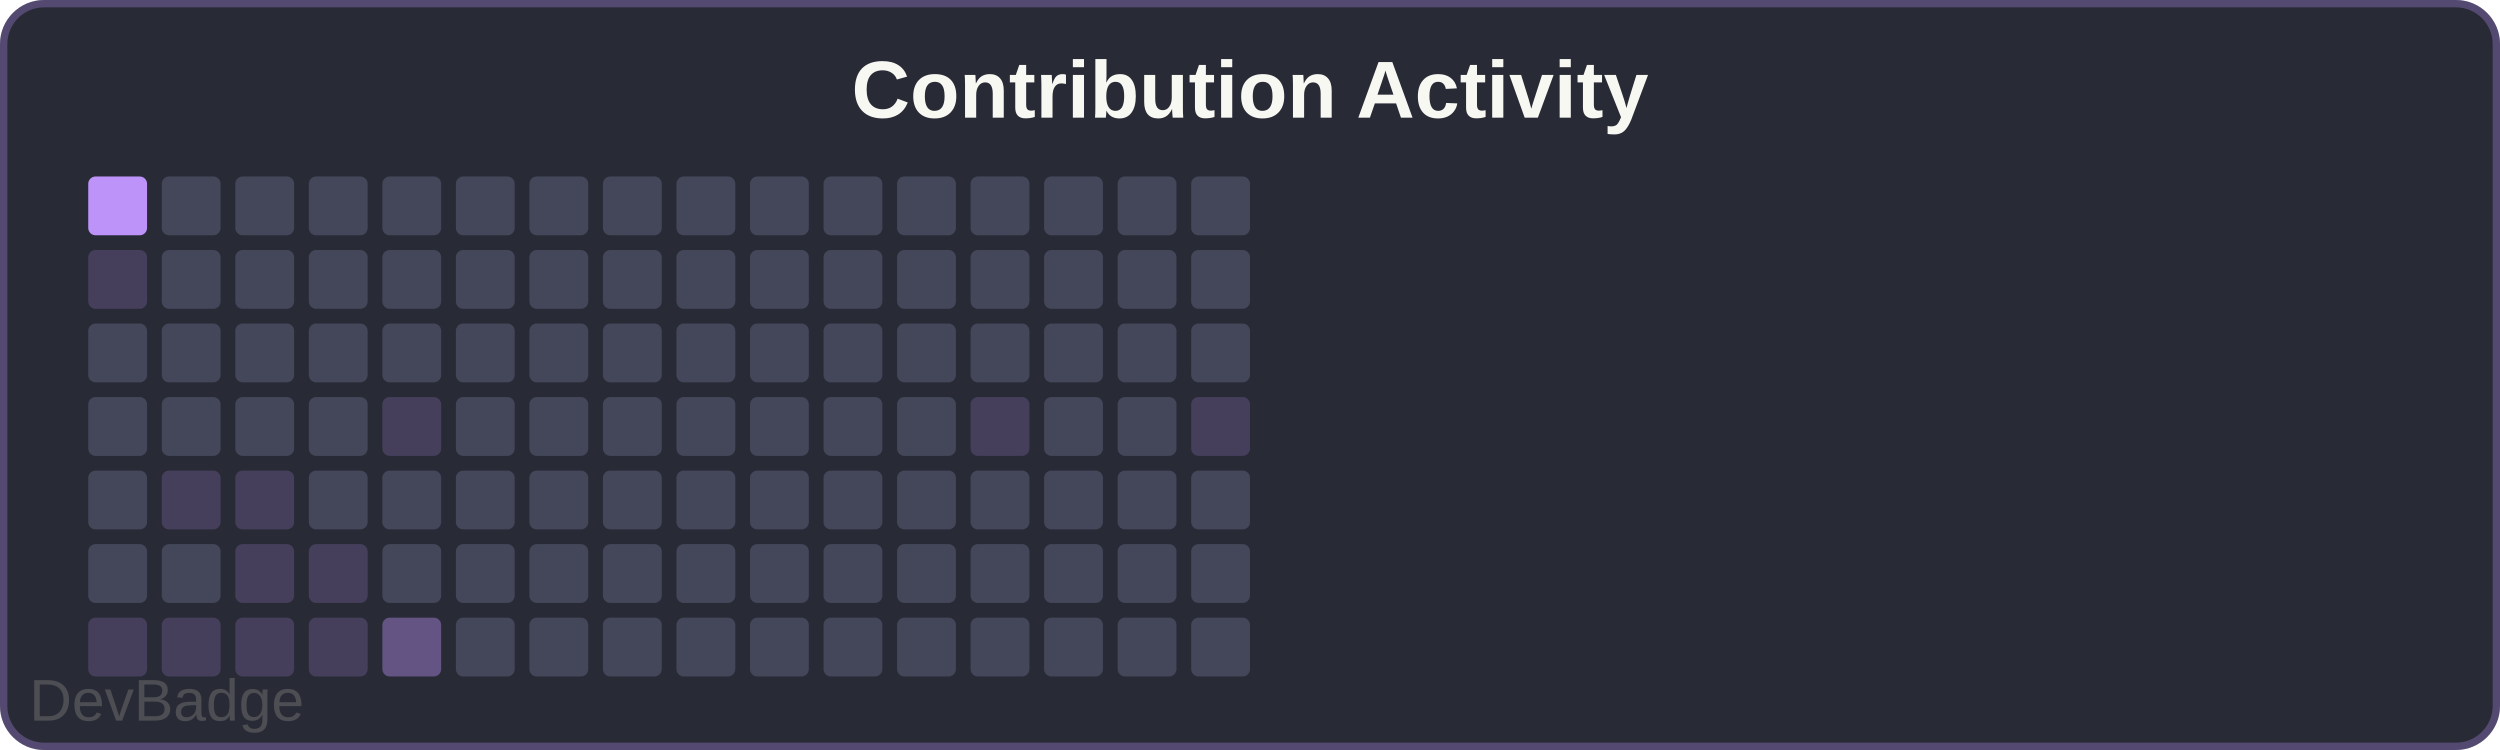
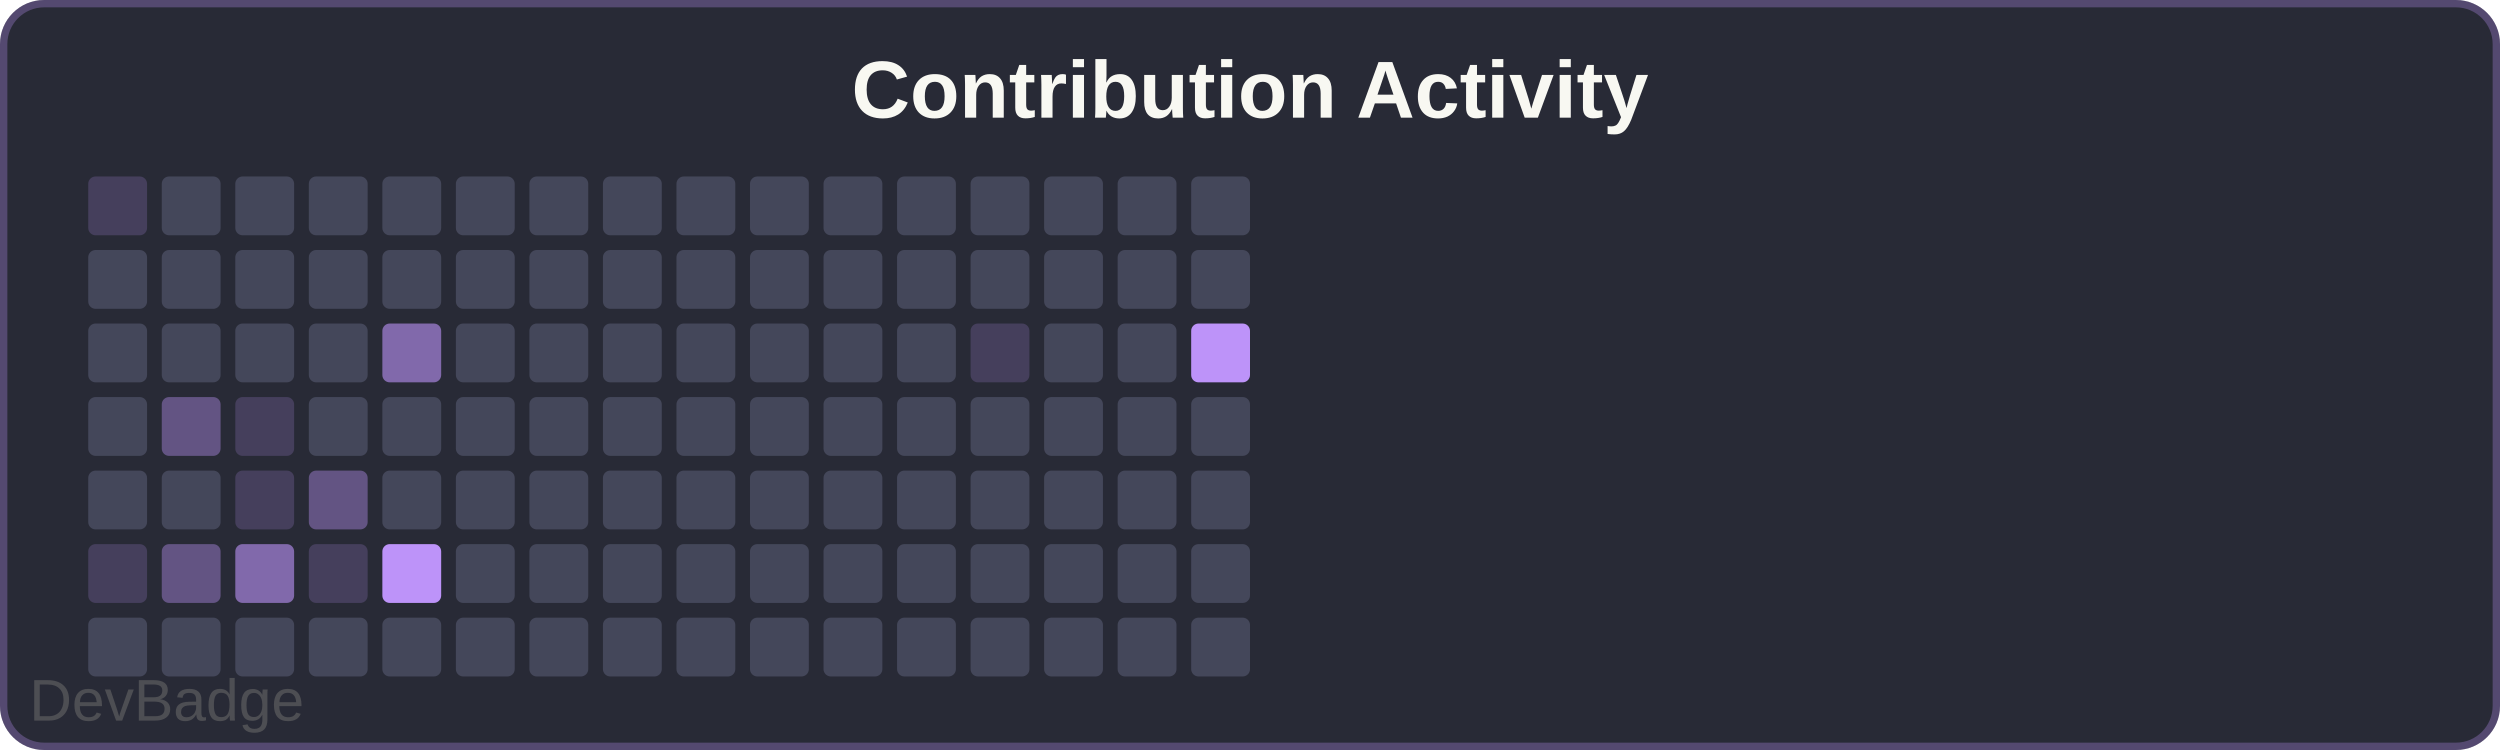
<svg xmlns="http://www.w3.org/2000/svg" width="340" height="102" viewBox="0 0 340 102">
  <rect width="340" height="102" rx="6" fill="#282a36" />
  <rect x="0.5" y="0.5" width="339" height="101" rx="5.5" fill="none" stroke="#bd93f9" stroke-width="1" opacity="0.3" />
  <text x="170" y="16" font-family="Arial, sans-serif" font-size="11" font-weight="600" fill="#f8f8f2" text-anchor="middle">Contribution Activity</text>
-   <rect x="12" y="24" width="8" height="8" rx="1" fill="#bd93f9" />
-   <rect x="12" y="34" width="8" height="8" rx="1" fill="#bd93f933" />
+   <rect x="12" y="24" width="8" height="8" rx="1" fill="#bd93f933" />
+   <rect x="12" y="34" width="8" height="8" rx="1" fill="#44475a" />
  <rect x="12" y="44" width="8" height="8" rx="1" fill="#44475a" />
  <rect x="12" y="54" width="8" height="8" rx="1" fill="#44475a" />
  <rect x="12" y="64" width="8" height="8" rx="1" fill="#44475a" />
-   <rect x="12" y="74" width="8" height="8" rx="1" fill="#44475a" />
-   <rect x="12" y="84" width="8" height="8" rx="1" fill="#bd93f933" />
+   <rect x="12" y="74" width="8" height="8" rx="1" fill="#bd93f933" />
+   <rect x="12" y="84" width="8" height="8" rx="1" fill="#44475a" />
  <rect x="22" y="24" width="8" height="8" rx="1" fill="#44475a" />
  <rect x="22" y="34" width="8" height="8" rx="1" fill="#44475a" />
  <rect x="22" y="44" width="8" height="8" rx="1" fill="#44475a" />
-   <rect x="22" y="54" width="8" height="8" rx="1" fill="#44475a" />
-   <rect x="22" y="64" width="8" height="8" rx="1" fill="#bd93f933" />
-   <rect x="22" y="74" width="8" height="8" rx="1" fill="#44475a" />
-   <rect x="22" y="84" width="8" height="8" rx="1" fill="#bd93f933" />
+   <rect x="22" y="54" width="8" height="8" rx="1" fill="#bd93f966" />
+   <rect x="22" y="64" width="8" height="8" rx="1" fill="#44475a" />
+   <rect x="22" y="74" width="8" height="8" rx="1" fill="#bd93f966" />
+   <rect x="22" y="84" width="8" height="8" rx="1" fill="#44475a" />
  <rect x="32" y="24" width="8" height="8" rx="1" fill="#44475a" />
  <rect x="32" y="34" width="8" height="8" rx="1" fill="#44475a" />
  <rect x="32" y="44" width="8" height="8" rx="1" fill="#44475a" />
-   <rect x="32" y="54" width="8" height="8" rx="1" fill="#44475a" />
+   <rect x="32" y="54" width="8" height="8" rx="1" fill="#bd93f933" />
  <rect x="32" y="64" width="8" height="8" rx="1" fill="#bd93f933" />
-   <rect x="32" y="74" width="8" height="8" rx="1" fill="#bd93f933" />
-   <rect x="32" y="84" width="8" height="8" rx="1" fill="#bd93f933" />
+   <rect x="32" y="74" width="8" height="8" rx="1" fill="#bd93f999" />
+   <rect x="32" y="84" width="8" height="8" rx="1" fill="#44475a" />
  <rect x="42" y="24" width="8" height="8" rx="1" fill="#44475a" />
  <rect x="42" y="34" width="8" height="8" rx="1" fill="#44475a" />
  <rect x="42" y="44" width="8" height="8" rx="1" fill="#44475a" />
  <rect x="42" y="54" width="8" height="8" rx="1" fill="#44475a" />
-   <rect x="42" y="64" width="8" height="8" rx="1" fill="#44475a" />
+   <rect x="42" y="64" width="8" height="8" rx="1" fill="#bd93f966" />
  <rect x="42" y="74" width="8" height="8" rx="1" fill="#bd93f933" />
-   <rect x="42" y="84" width="8" height="8" rx="1" fill="#bd93f933" />
+   <rect x="42" y="84" width="8" height="8" rx="1" fill="#44475a" />
  <rect x="52" y="24" width="8" height="8" rx="1" fill="#44475a" />
  <rect x="52" y="34" width="8" height="8" rx="1" fill="#44475a" />
-   <rect x="52" y="44" width="8" height="8" rx="1" fill="#44475a" />
-   <rect x="52" y="54" width="8" height="8" rx="1" fill="#bd93f933" />
+   <rect x="52" y="44" width="8" height="8" rx="1" fill="#bd93f999" />
+   <rect x="52" y="54" width="8" height="8" rx="1" fill="#44475a" />
  <rect x="52" y="64" width="8" height="8" rx="1" fill="#44475a" />
-   <rect x="52" y="74" width="8" height="8" rx="1" fill="#44475a" />
-   <rect x="52" y="84" width="8" height="8" rx="1" fill="#bd93f966" />
+   <rect x="52" y="74" width="8" height="8" rx="1" fill="#bd93f9" />
+   <rect x="52" y="84" width="8" height="8" rx="1" fill="#44475a" />
  <rect x="62" y="24" width="8" height="8" rx="1" fill="#44475a" />
  <rect x="62" y="34" width="8" height="8" rx="1" fill="#44475a" />
  <rect x="62" y="44" width="8" height="8" rx="1" fill="#44475a" />
  <rect x="62" y="54" width="8" height="8" rx="1" fill="#44475a" />
  <rect x="62" y="64" width="8" height="8" rx="1" fill="#44475a" />
  <rect x="62" y="74" width="8" height="8" rx="1" fill="#44475a" />
  <rect x="62" y="84" width="8" height="8" rx="1" fill="#44475a" />
  <rect x="72" y="24" width="8" height="8" rx="1" fill="#44475a" />
  <rect x="72" y="34" width="8" height="8" rx="1" fill="#44475a" />
  <rect x="72" y="44" width="8" height="8" rx="1" fill="#44475a" />
  <rect x="72" y="54" width="8" height="8" rx="1" fill="#44475a" />
  <rect x="72" y="64" width="8" height="8" rx="1" fill="#44475a" />
  <rect x="72" y="74" width="8" height="8" rx="1" fill="#44475a" />
  <rect x="72" y="84" width="8" height="8" rx="1" fill="#44475a" />
  <rect x="82" y="24" width="8" height="8" rx="1" fill="#44475a" />
  <rect x="82" y="34" width="8" height="8" rx="1" fill="#44475a" />
  <rect x="82" y="44" width="8" height="8" rx="1" fill="#44475a" />
  <rect x="82" y="54" width="8" height="8" rx="1" fill="#44475a" />
  <rect x="82" y="64" width="8" height="8" rx="1" fill="#44475a" />
  <rect x="82" y="74" width="8" height="8" rx="1" fill="#44475a" />
  <rect x="82" y="84" width="8" height="8" rx="1" fill="#44475a" />
  <rect x="92" y="24" width="8" height="8" rx="1" fill="#44475a" />
  <rect x="92" y="34" width="8" height="8" rx="1" fill="#44475a" />
  <rect x="92" y="44" width="8" height="8" rx="1" fill="#44475a" />
  <rect x="92" y="54" width="8" height="8" rx="1" fill="#44475a" />
  <rect x="92" y="64" width="8" height="8" rx="1" fill="#44475a" />
  <rect x="92" y="74" width="8" height="8" rx="1" fill="#44475a" />
  <rect x="92" y="84" width="8" height="8" rx="1" fill="#44475a" />
  <rect x="102" y="24" width="8" height="8" rx="1" fill="#44475a" />
  <rect x="102" y="34" width="8" height="8" rx="1" fill="#44475a" />
  <rect x="102" y="44" width="8" height="8" rx="1" fill="#44475a" />
  <rect x="102" y="54" width="8" height="8" rx="1" fill="#44475a" />
  <rect x="102" y="64" width="8" height="8" rx="1" fill="#44475a" />
  <rect x="102" y="74" width="8" height="8" rx="1" fill="#44475a" />
  <rect x="102" y="84" width="8" height="8" rx="1" fill="#44475a" />
  <rect x="112" y="24" width="8" height="8" rx="1" fill="#44475a" />
  <rect x="112" y="34" width="8" height="8" rx="1" fill="#44475a" />
  <rect x="112" y="44" width="8" height="8" rx="1" fill="#44475a" />
  <rect x="112" y="54" width="8" height="8" rx="1" fill="#44475a" />
  <rect x="112" y="64" width="8" height="8" rx="1" fill="#44475a" />
  <rect x="112" y="74" width="8" height="8" rx="1" fill="#44475a" />
  <rect x="112" y="84" width="8" height="8" rx="1" fill="#44475a" />
  <rect x="122" y="24" width="8" height="8" rx="1" fill="#44475a" />
  <rect x="122" y="34" width="8" height="8" rx="1" fill="#44475a" />
  <rect x="122" y="44" width="8" height="8" rx="1" fill="#44475a" />
  <rect x="122" y="54" width="8" height="8" rx="1" fill="#44475a" />
  <rect x="122" y="64" width="8" height="8" rx="1" fill="#44475a" />
  <rect x="122" y="74" width="8" height="8" rx="1" fill="#44475a" />
  <rect x="122" y="84" width="8" height="8" rx="1" fill="#44475a" />
  <rect x="132" y="24" width="8" height="8" rx="1" fill="#44475a" />
  <rect x="132" y="34" width="8" height="8" rx="1" fill="#44475a" />
-   <rect x="132" y="44" width="8" height="8" rx="1" fill="#44475a" />
-   <rect x="132" y="54" width="8" height="8" rx="1" fill="#bd93f933" />
+   <rect x="132" y="44" width="8" height="8" rx="1" fill="#bd93f933" />
+   <rect x="132" y="54" width="8" height="8" rx="1" fill="#44475a" />
  <rect x="132" y="64" width="8" height="8" rx="1" fill="#44475a" />
  <rect x="132" y="74" width="8" height="8" rx="1" fill="#44475a" />
  <rect x="132" y="84" width="8" height="8" rx="1" fill="#44475a" />
  <rect x="142" y="24" width="8" height="8" rx="1" fill="#44475a" />
  <rect x="142" y="34" width="8" height="8" rx="1" fill="#44475a" />
  <rect x="142" y="44" width="8" height="8" rx="1" fill="#44475a" />
  <rect x="142" y="54" width="8" height="8" rx="1" fill="#44475a" />
  <rect x="142" y="64" width="8" height="8" rx="1" fill="#44475a" />
  <rect x="142" y="74" width="8" height="8" rx="1" fill="#44475a" />
  <rect x="142" y="84" width="8" height="8" rx="1" fill="#44475a" />
  <rect x="152" y="24" width="8" height="8" rx="1" fill="#44475a" />
  <rect x="152" y="34" width="8" height="8" rx="1" fill="#44475a" />
  <rect x="152" y="44" width="8" height="8" rx="1" fill="#44475a" />
  <rect x="152" y="54" width="8" height="8" rx="1" fill="#44475a" />
  <rect x="152" y="64" width="8" height="8" rx="1" fill="#44475a" />
  <rect x="152" y="74" width="8" height="8" rx="1" fill="#44475a" />
  <rect x="152" y="84" width="8" height="8" rx="1" fill="#44475a" />
  <rect x="162" y="24" width="8" height="8" rx="1" fill="#44475a" />
  <rect x="162" y="34" width="8" height="8" rx="1" fill="#44475a" />
-   <rect x="162" y="44" width="8" height="8" rx="1" fill="#44475a" />
-   <rect x="162" y="54" width="8" height="8" rx="1" fill="#bd93f933" />
+   <rect x="162" y="44" width="8" height="8" rx="1" fill="#bd93f9" />
+   <rect x="162" y="54" width="8" height="8" rx="1" fill="#44475a" />
  <rect x="162" y="64" width="8" height="8" rx="1" fill="#44475a" />
  <rect x="162" y="74" width="8" height="8" rx="1" fill="#44475a" />
  <rect x="162" y="84" width="8" height="8" rx="1" fill="#44475a" />
  <a href="https://github.com/sochiautoparts/devbadge" target="_blank">
    <text x="4" y="98" font-family="Arial, sans-serif" font-size="8" fill="#666666" opacity="0.6">DevBadge</text>
  </a>
</svg>
